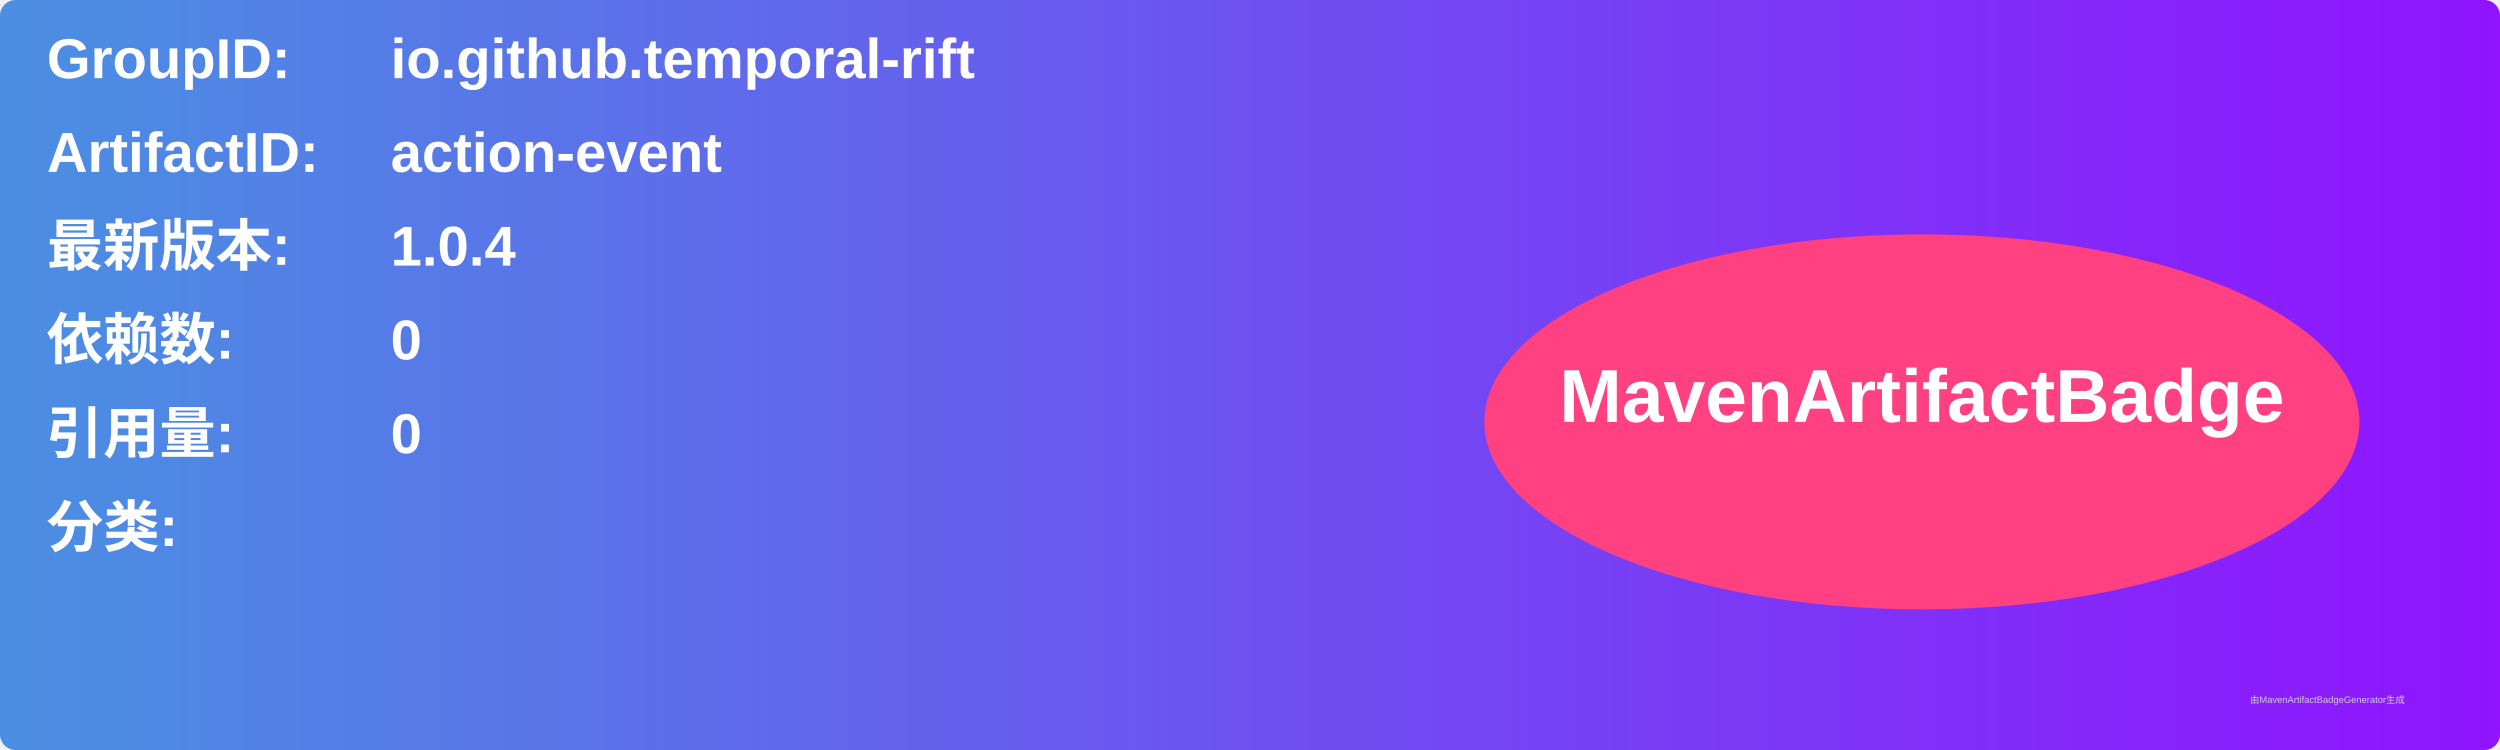
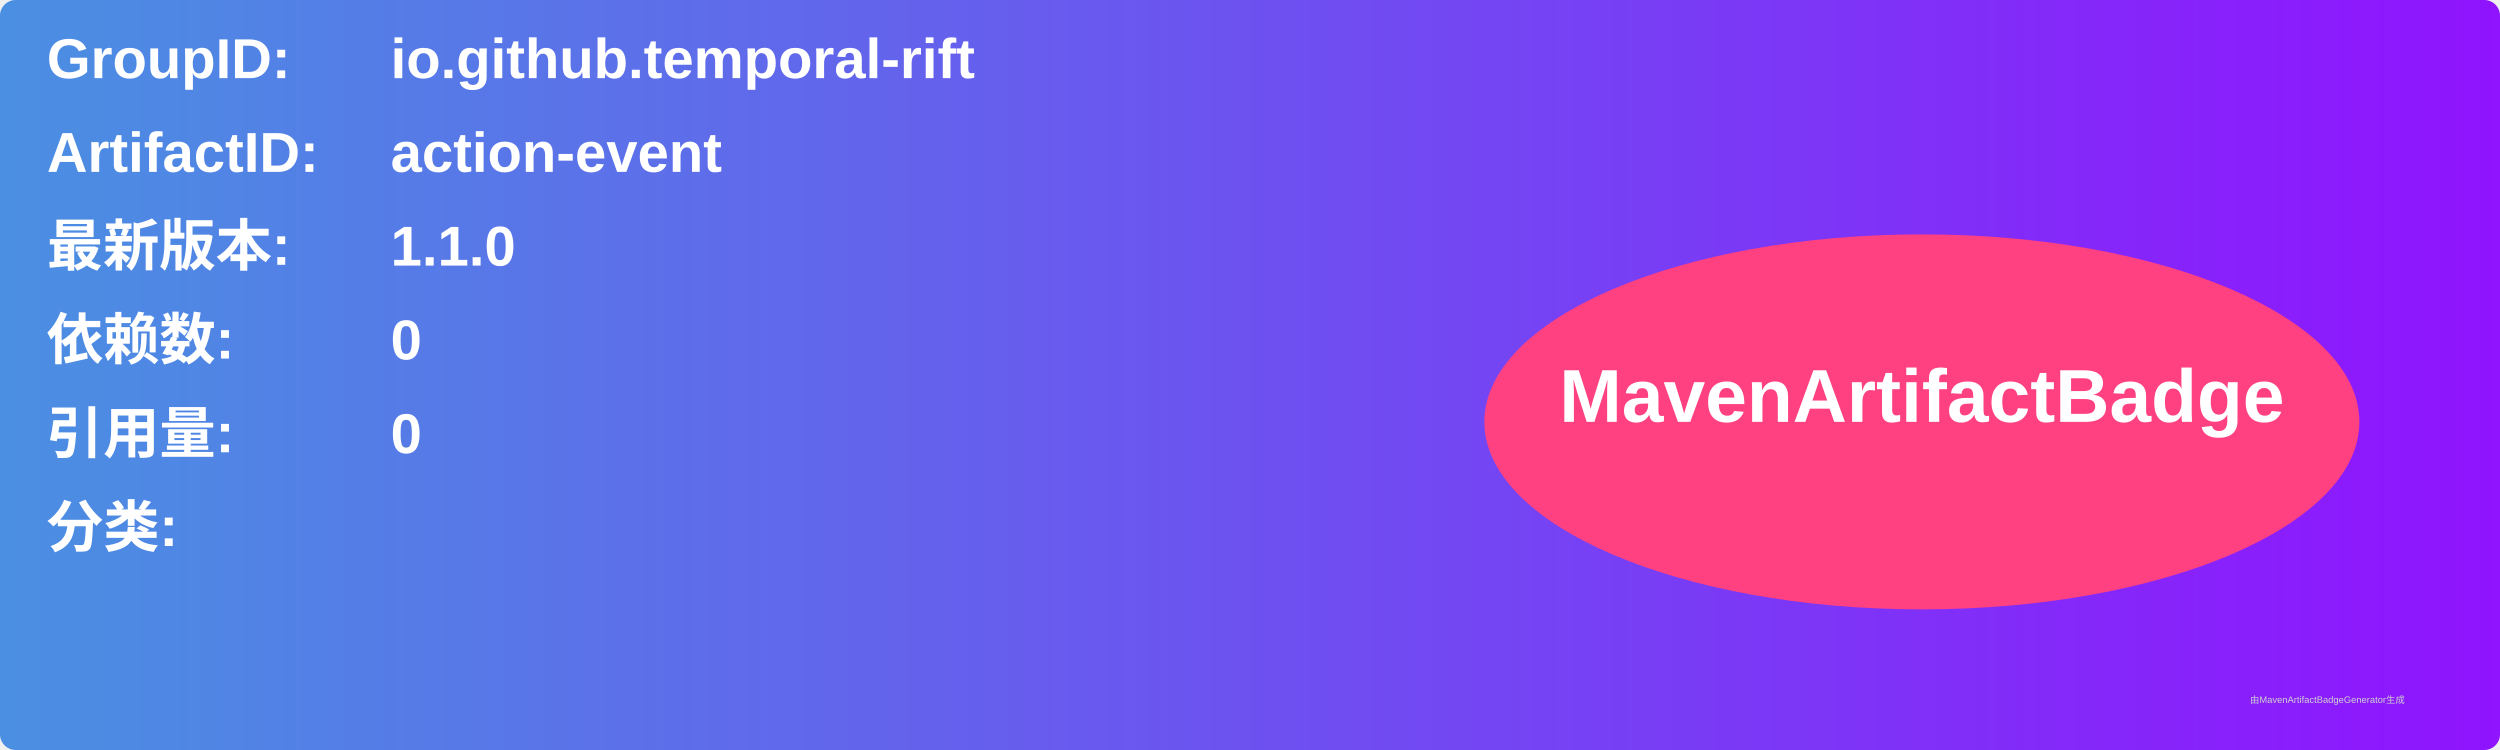
<svg xmlns="http://www.w3.org/2000/svg" width="800" height="240" viewBox="0 0 800 240">
  <linearGradient id="grad" x1="0%" y1="0%" x2="100%" y2="0%">
    <stop offset="0%" stop-color="#4a90e2" />
    <stop offset="100%" stop-color="#9013fe" />
  </linearGradient>
  <rect width="100%" height="100%" rx="5" ry="5" fill="url(#grad)" />
  <g transform="translate(15, 15)">
    <text x="0" y="10" font-family="Arial" font-size="18" fill="white" font-weight="bold" width="260">GroupID:</text>
    <text x="110" y="10" font-family="Arial" font-size="18" fill="white" font-weight="bold" width="460">io.github.temporal-rift</text>
    <text x="0" y="40" font-family="Arial" font-size="18" fill="white" font-weight="bold" width="260">ArtifactID:</text>
    <text x="110" y="40" font-family="Arial" font-size="18" fill="white" font-weight="bold" width="460">action-event</text>
    <text x="0" y="70" font-family="Arial" font-size="18" fill="white" font-weight="bold">最新版本:</text>
    <text x="110" y="70" font-family="Arial" font-size="18" fill="white" font-weight="bold">
-       <tspan font-weight="bold">1.0.4</tspan>
+       <tspan font-weight="bold">1.1.0</tspan>
    </text>
    <text x="0" y="100" font-family="Arial" font-size="18" fill="white" font-weight="bold">依赖数: </text>
    <text x="110" y="100" font-family="Arial" font-size="18" fill="white">
      <tspan font-weight="bold">0</tspan>
    </text>
    <text x="0" y="130" font-family="Arial" font-size="18" fill="white" font-weight="bold">引用量: </text>
    <text x="110" y="130" font-family="Arial" font-size="18" fill="white">
      <tspan font-weight="bold">0</tspan>
    </text>
    <text x="0" y="160" font-family="Arial" font-size="18" fill="white" font-weight="bold">分类:</text>
    <text x="10" y="190" font-family="Arial" font-size="10" fill="white">
      <tspan font-weight="bold" />
    </text>
    <ellipse cx="600" cy="120" rx="140" ry="60" fill="#ff4081" />
    <text x="600" y="120" text-anchor="middle" font-family="Arial" font-size="24" fill="white" font-weight="bold">MavenArtifactBadge</text>
  </g>
  <text x="720" y="225" font-family="Arial" font-size="3" fill="#d0d0d0">由MavenArtifactBadgeGenerator生成</text>
</svg>
